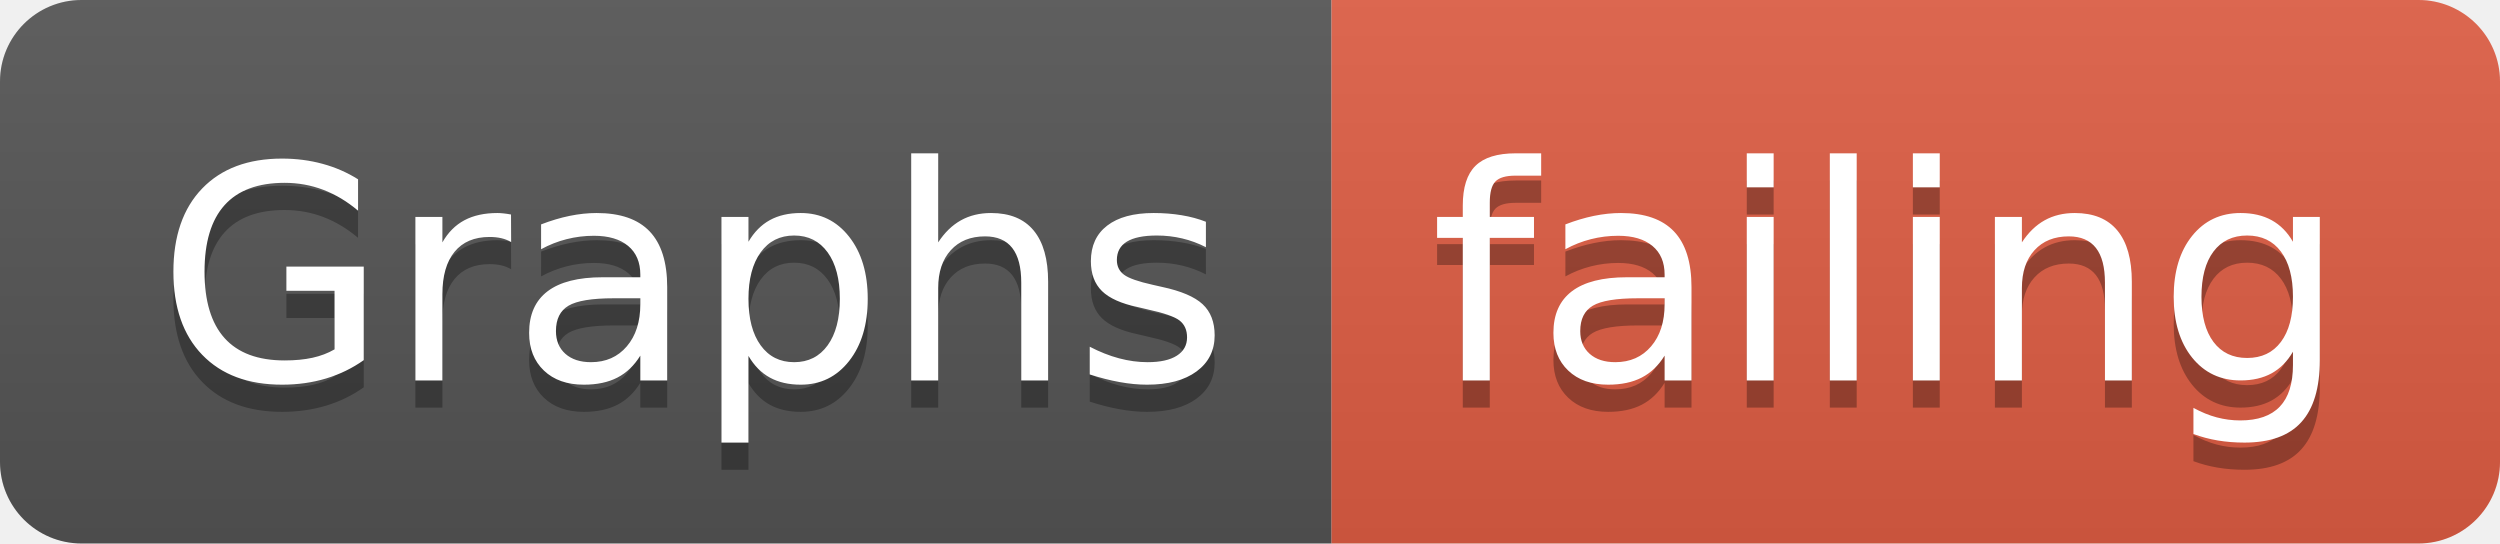
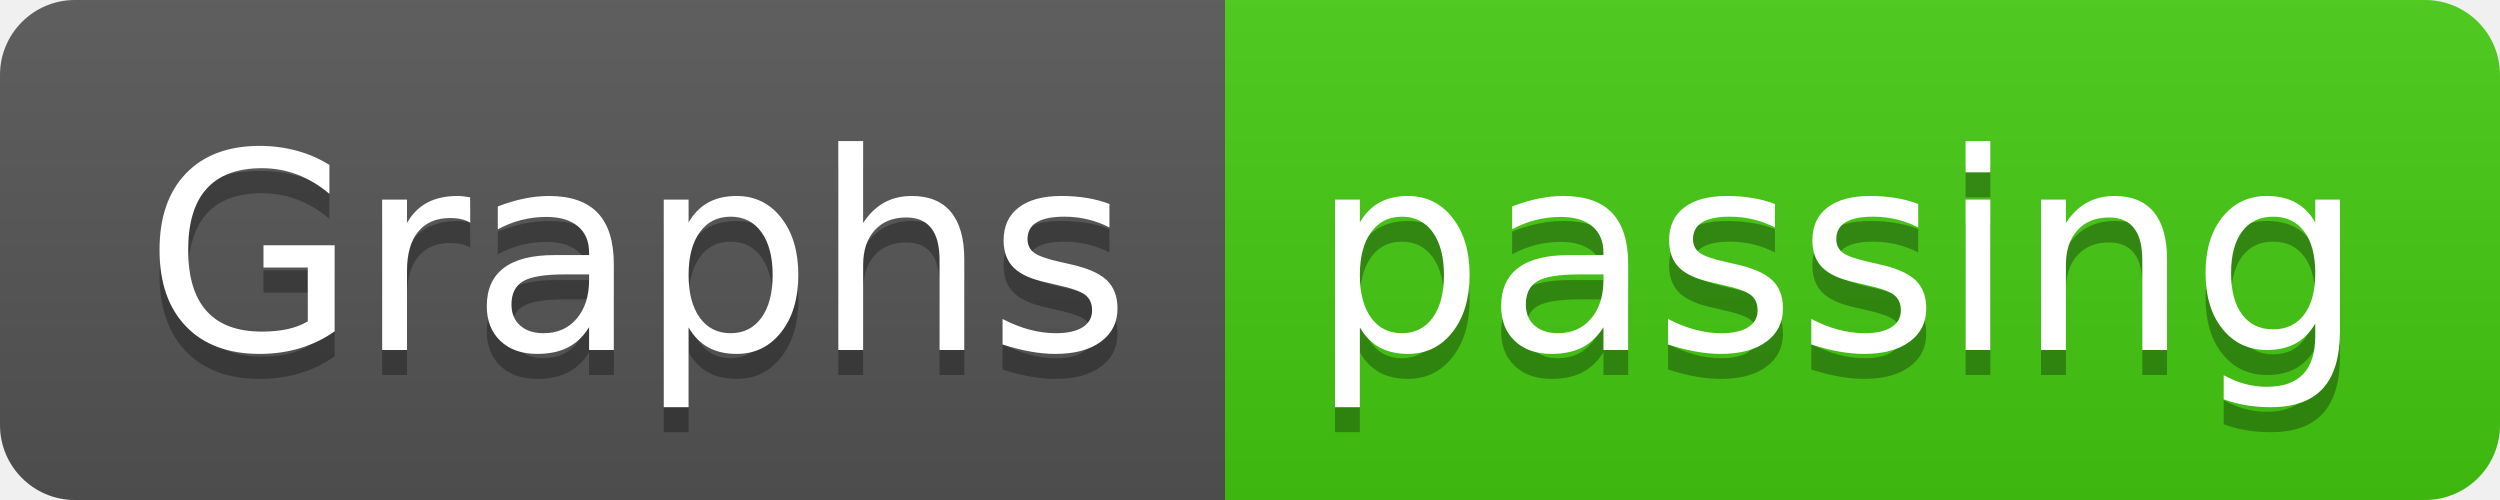
- <svg xmlns="http://www.w3.org/2000/svg" width="92" height="20">
+ <svg xmlns="http://www.w3.org/2000/svg" width="100" height="20">
  <linearGradient id="smooth" x2="0" y2="100%">
    <stop offset="0" stop-color="#bbb" stop-opacity=".1" />
    <stop offset="1" stop-opacity=".1" />
  </linearGradient>
  <clipPath id="round">
-     <rect width="92" height="20" rx="3" fill="#fff" />
+     <rect width="100" height="20" rx="3" fill="#fff" />
  </clipPath>
  <g clip-path="url(#round)">
    <rect width="49" height="20" fill="#555" />
-     <rect x="49" width="43" height="20" fill="#e05d44" />
-     <rect width="92" height="20" fill="url(#smooth)" />
+     <rect x="49" width="51" height="20" fill="#4c1" />
+     <rect width="100" height="20" fill="url(#smooth)" />
  </g>
  <g fill="#fff" text-anchor="middle" font-family="DejaVu Sans,Verdana,Geneva,sans-serif" font-size="110">
    <text x="255" y="150" fill="#010101" fill-opacity=".3" transform="scale(0.1)" textLength="390" lengthAdjust="spacing">Graphs</text>
    <text x="255" y="140" transform="scale(0.1)" textLength="390" lengthAdjust="spacing">Graphs</text>
-     <text x="695" y="150" fill="#010101" fill-opacity=".3" transform="scale(0.1)" textLength="330" lengthAdjust="spacing">failing</text>
-     <text x="695" y="140" transform="scale(0.1)" textLength="330" lengthAdjust="spacing">failing</text>
+     <text x="735" y="150" fill="#010101" fill-opacity=".3" transform="scale(0.1)" textLength="410" lengthAdjust="spacing">passing</text>
+     <text x="735" y="140" transform="scale(0.1)" textLength="410" lengthAdjust="spacing">passing</text>
  </g>
</svg>
